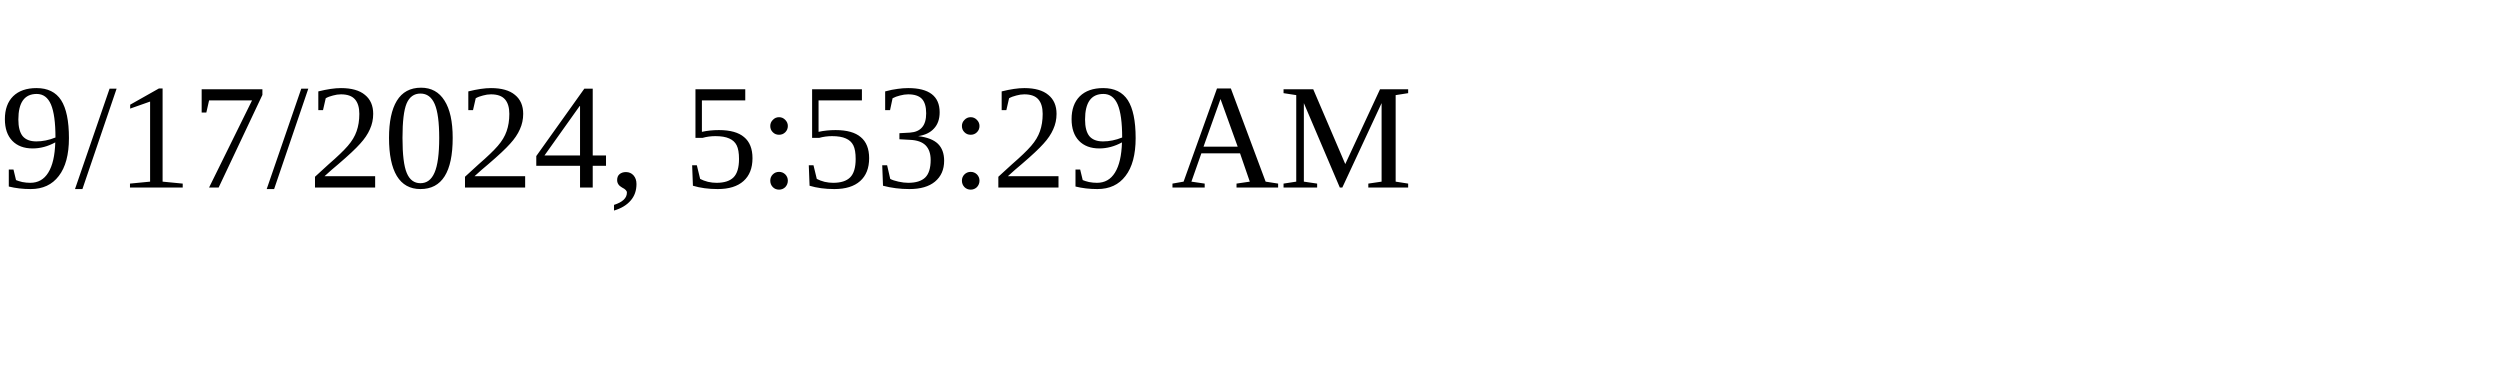
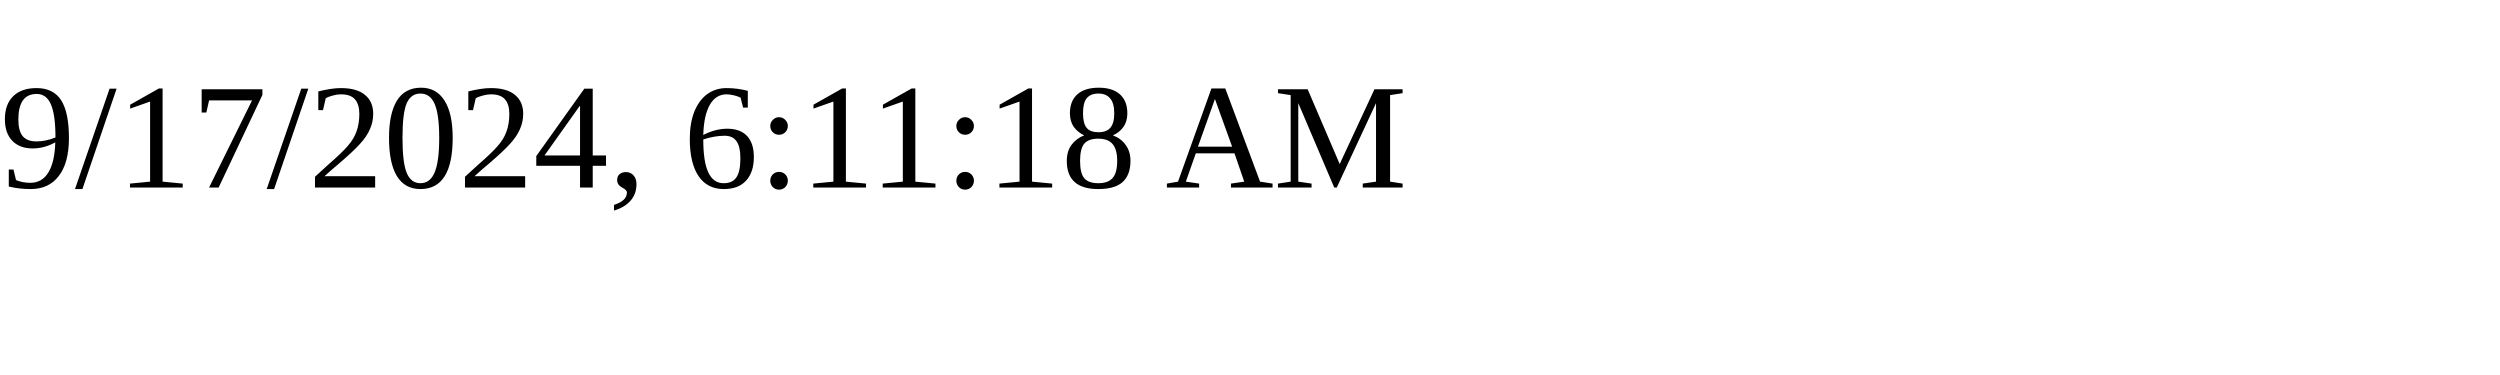
<svg xmlns="http://www.w3.org/2000/svg" height="30" width="200">
-   <text x="0" y="15">9/17/2024, 5:53:29 AM</text>
+   <text x="0" y="15">9/17/2024, 6:11:18 AM</text>
</svg>
